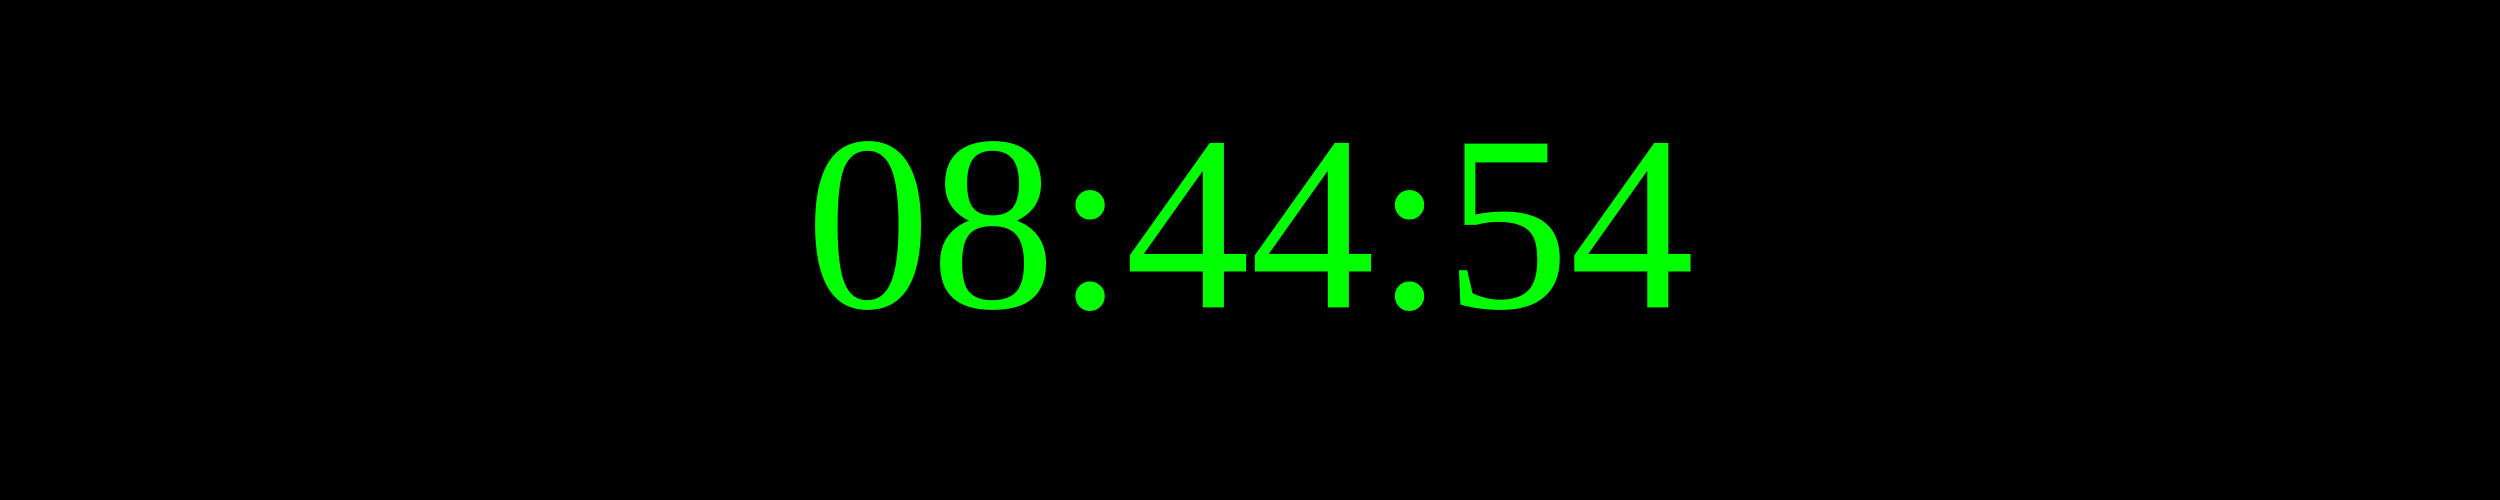
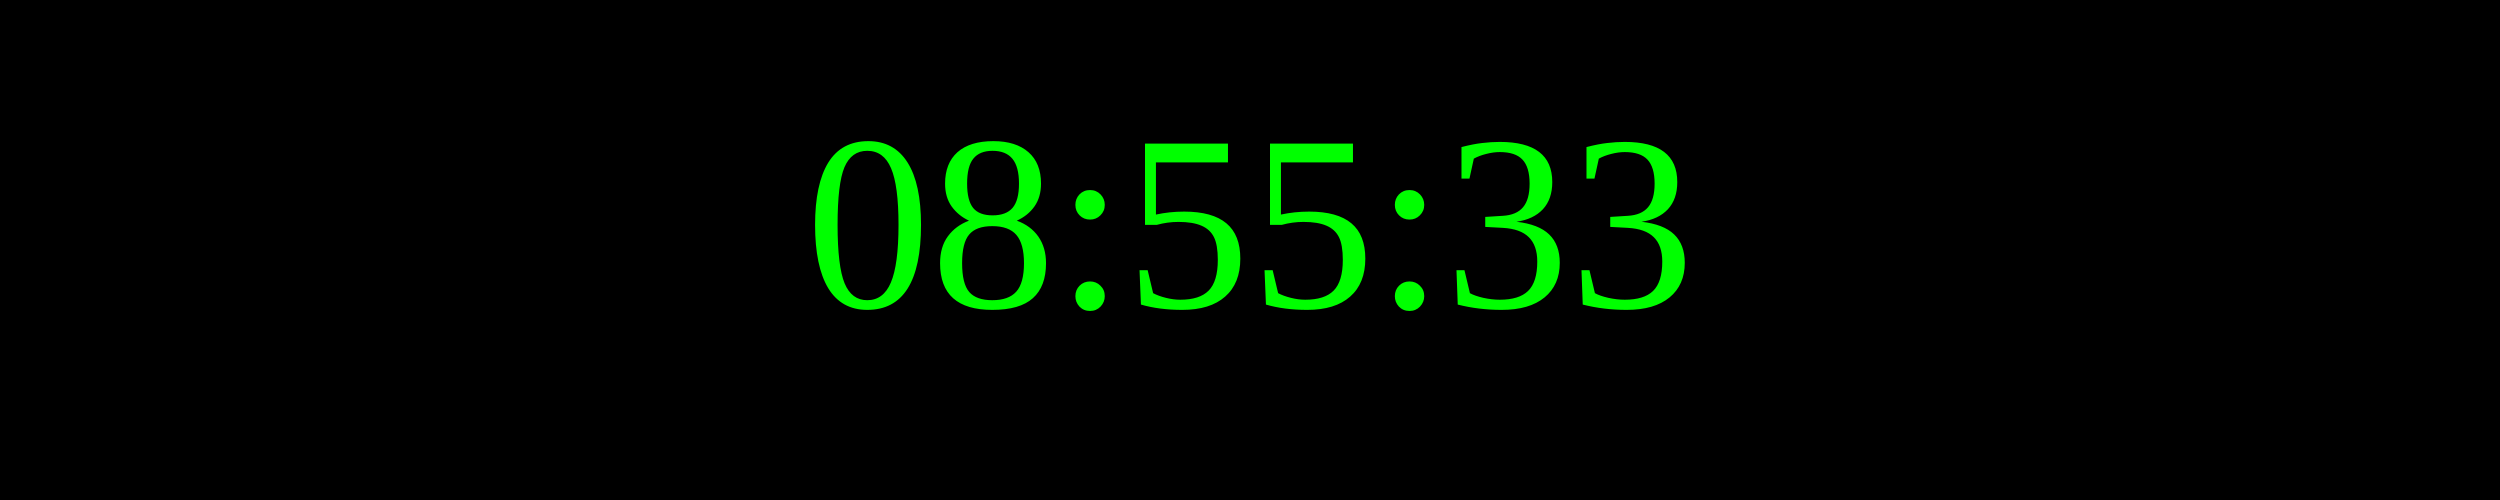
<svg xmlns="http://www.w3.org/2000/svg" width="250" height="50">
  <rect width="100%" height="100%" fill="black" />
  <text x="50%" y="50%" font-size="25" fill="lime" text-anchor="middle" dominant-baseline="middle">
- 08:44:54
+ 08:55:33
</text>
</svg>
